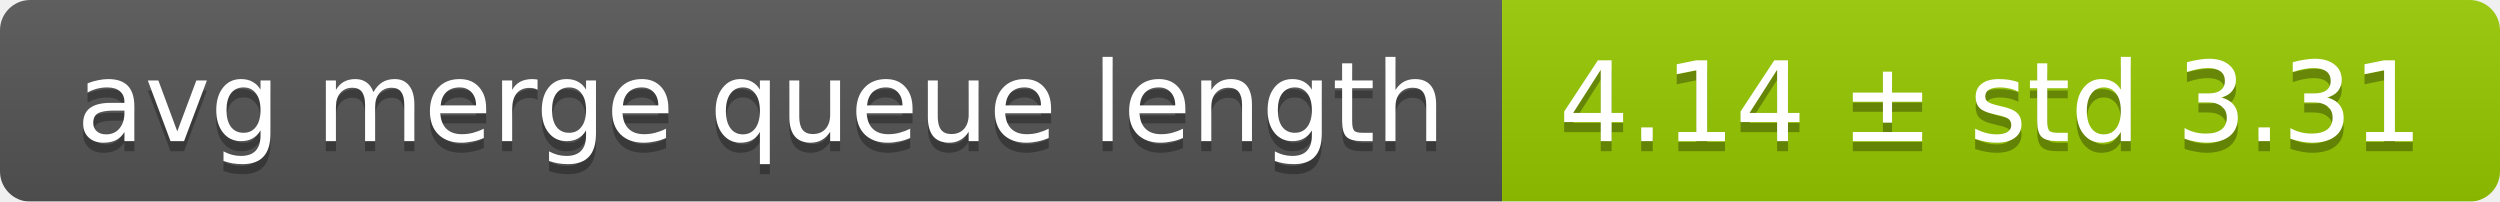
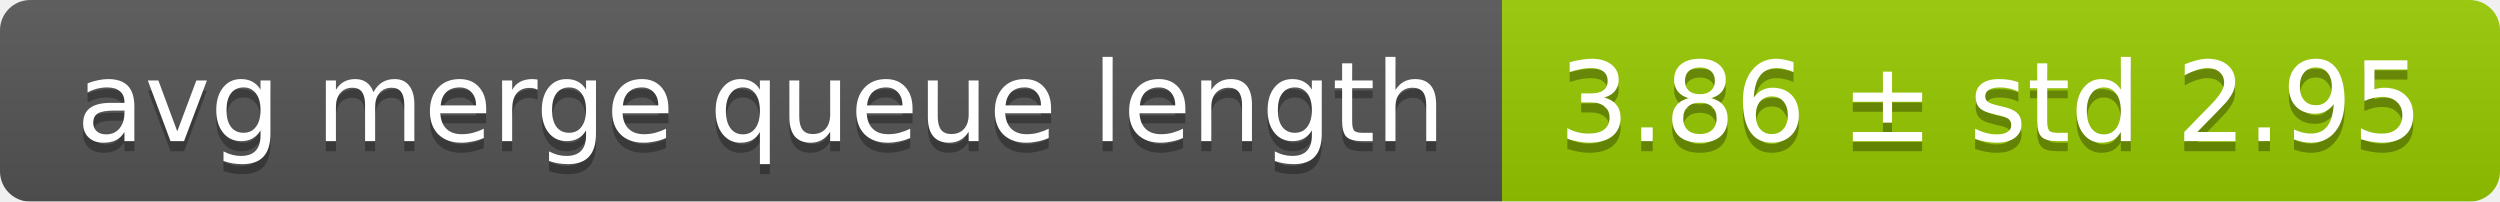
<svg xmlns="http://www.w3.org/2000/svg" width="248" height="20">
  <linearGradient id="smooth" x2="0" y2="100%">
    <stop offset="0" stop-color="#bbb" stop-opacity=".1" />
    <stop offset="1" stop-opacity=".1" />
  </linearGradient>
  <mask id="round">
    <rect width="248" height="20" rx="3" fill="#fff" />
  </mask>
  <g mask="url(#round)">
    <rect width="149" height="20" fill="#555" />
    <rect x="149" width="99" height="20" fill="#97ca00" />
    <rect width="248" height="20" fill="url(#smooth)" />
  </g>
  <g fill="#fff" text-anchor="middle" font-family="DejaVu Sans,Verdana,Geneva,sans-serif" font-size="11">
    <text x="75.5" y="15" fill="#010101" fill-opacity=".3">avg merge queue length</text>
    <text x="75.5" y="14">avg merge queue length</text>
-     <text x="197.5" y="15" fill="#010101" fill-opacity=".3">4.14 ± std 3.31</text>
-     <text x="197.5" y="14">4.14 ± std 3.31</text>
+     <text x="197.5" y="15" fill="#010101" fill-opacity=".3">3.86 ± std 2.95</text>
+     <text x="197.5" y="14">3.86 ± std 2.95</text>
  </g>
</svg>
